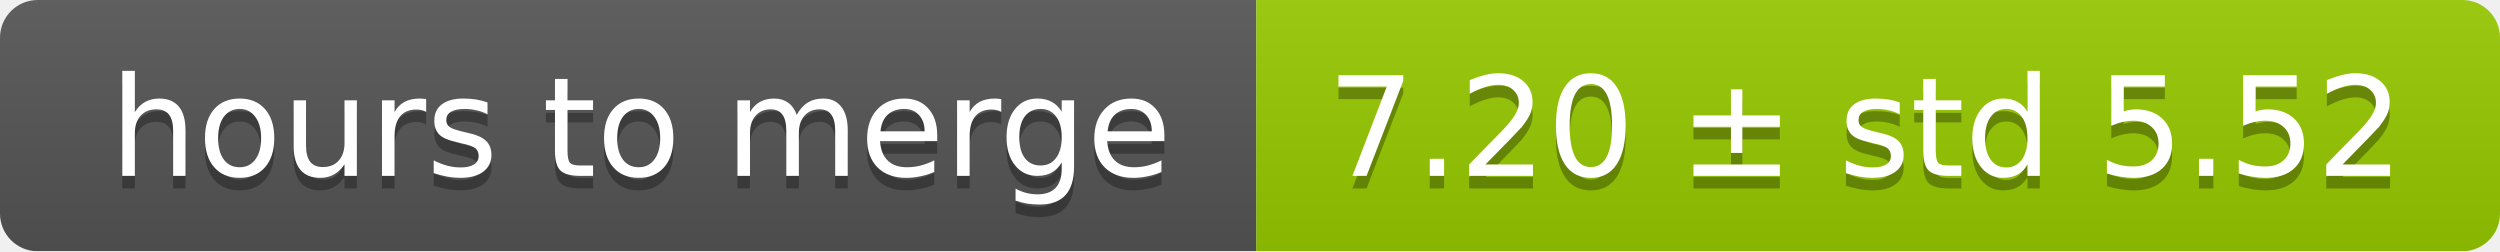
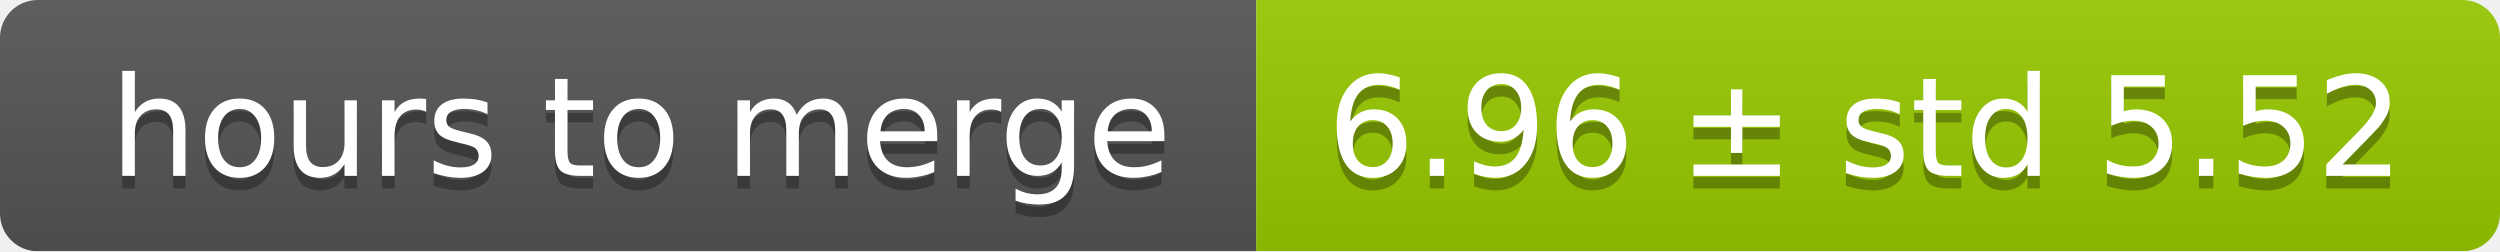
<svg xmlns="http://www.w3.org/2000/svg" width="199" height="20">
  <linearGradient id="smooth" x2="0" y2="100%">
    <stop offset="0" stop-color="#bbb" stop-opacity=".1" />
    <stop offset="1" stop-opacity=".1" />
  </linearGradient>
  <mask id="round">
    <rect width="199" height="20" rx="3" fill="#fff" />
  </mask>
  <g mask="url(#round)">
    <rect width="100" height="20" fill="#555" />
    <rect x="100" width="99" height="20" fill="#97ca00" />
    <rect width="199" height="20" fill="url(#smooth)" />
  </g>
  <g fill="#fff" text-anchor="middle" font-family="DejaVu Sans,Verdana,Geneva,sans-serif" font-size="11">
    <text x="51" y="15" fill="#010101" fill-opacity=".3">hours to merge</text>
    <text x="51" y="14">hours to merge</text>
-     <text x="148.5" y="15" fill="#010101" fill-opacity=".3">7.20 ± std 5.52</text>
-     <text x="148.5" y="14">7.20 ± std 5.52</text>
+     <text x="148.5" y="15" fill="#010101" fill-opacity=".3">6.96 ± std 5.52</text>
+     <text x="148.5" y="14">6.96 ± std 5.52</text>
  </g>
</svg>
